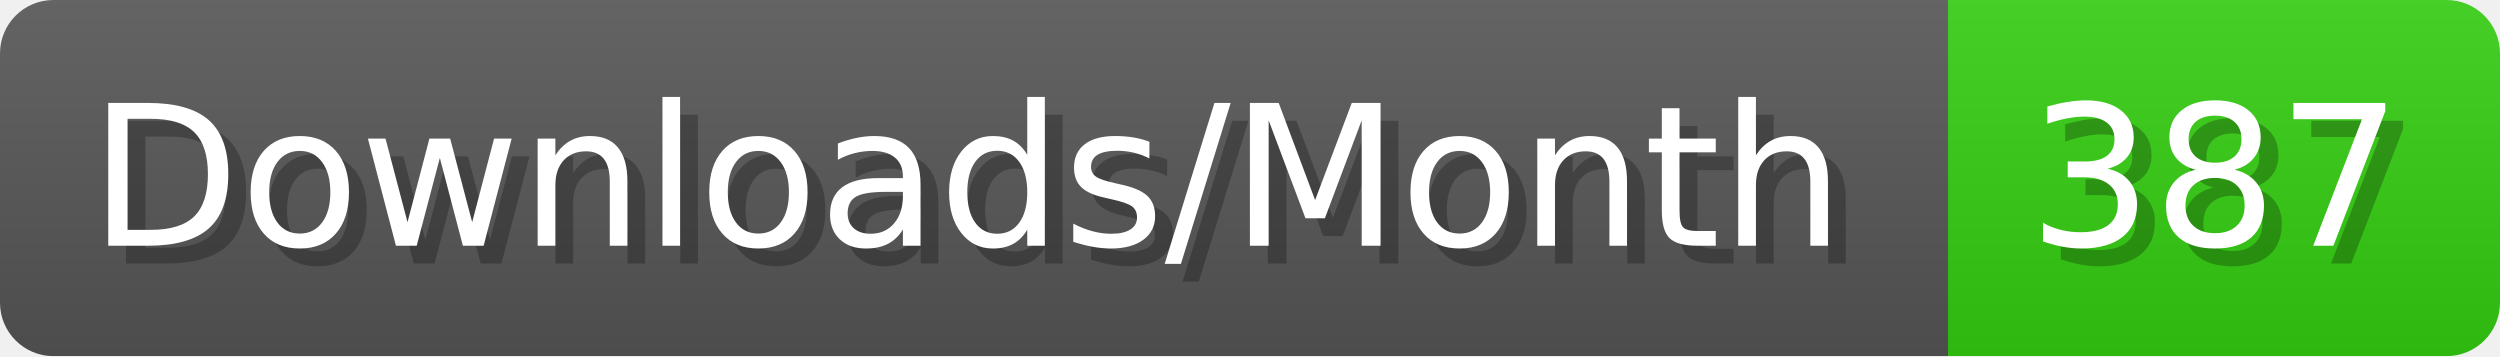
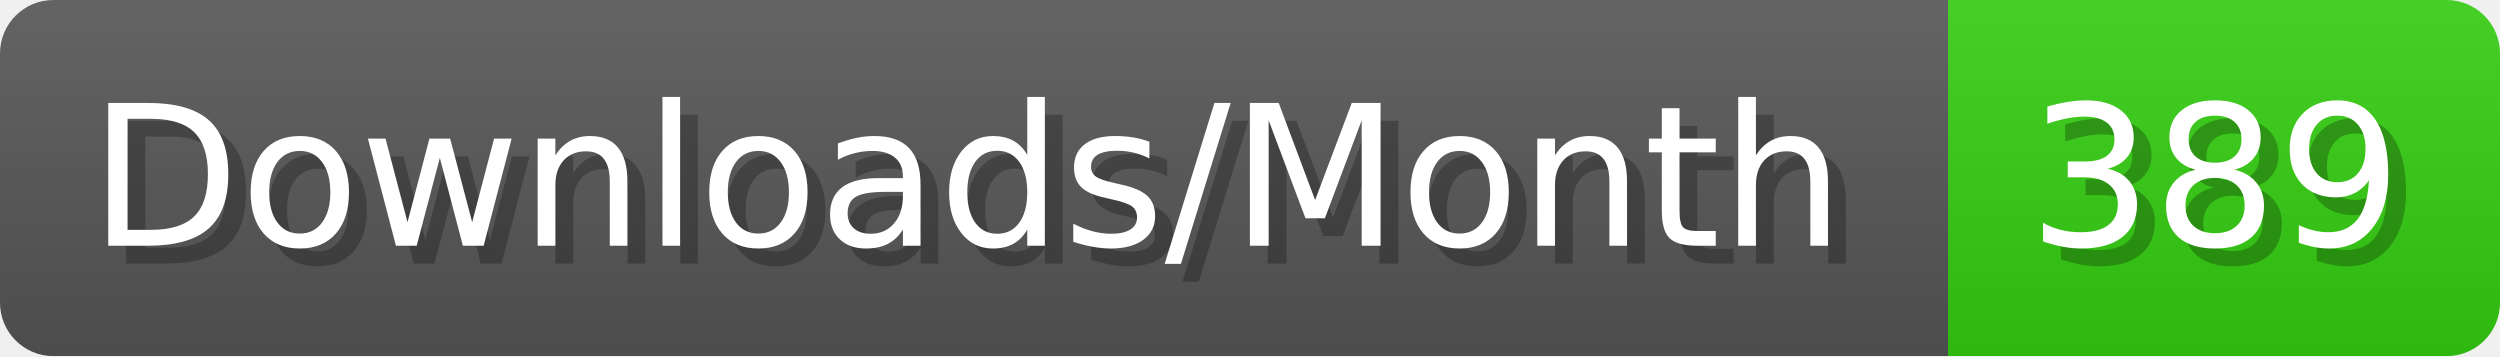
- <svg xmlns="http://www.w3.org/2000/svg" width="140.4" height="20" viewBox="0 0 1404 200" role="img" aria-label="Downloads/Month: 387">
+ <svg xmlns="http://www.w3.org/2000/svg" width="140.4" height="20" viewBox="0 0 1404 200" role="img" aria-label="Downloads/Month: 389">
  <linearGradient id="YlXUI" x2="0" y2="100%">
    <stop offset="0" stop-opacity=".1" stop-color="#EEE" />
    <stop offset="1" stop-opacity=".1" />
  </linearGradient>
  <mask id="JHhop">
    <rect width="1404" height="200" rx="30" fill="#FFF" />
  </mask>
  <g mask="url(#JHhop)">
    <rect width="1094" height="200" fill="#555" />
    <rect width="310" height="200" fill="#3C1" x="1094" />
    <rect width="1404" height="200" fill="url(#YlXUI)" />
  </g>
  <g aria-hidden="true" fill="#fff" text-anchor="start" font-family="Verdana,DejaVu Sans,sans-serif" font-size="110">
    <text x="60" y="148" textLength="994" fill="#000" opacity="0.25">Downloads/Month</text>
    <text x="50" y="138" textLength="994">Downloads/Month</text>
-     <text x="1149" y="148" textLength="210" fill="#000" opacity="0.25">387</text>
-     <text x="1139" y="138" textLength="210">387</text>
+     <text x="1149" y="148" textLength="210" fill="#000" opacity="0.25">389</text>
+     <text x="1139" y="138" textLength="210">389</text>
  </g>
</svg>
